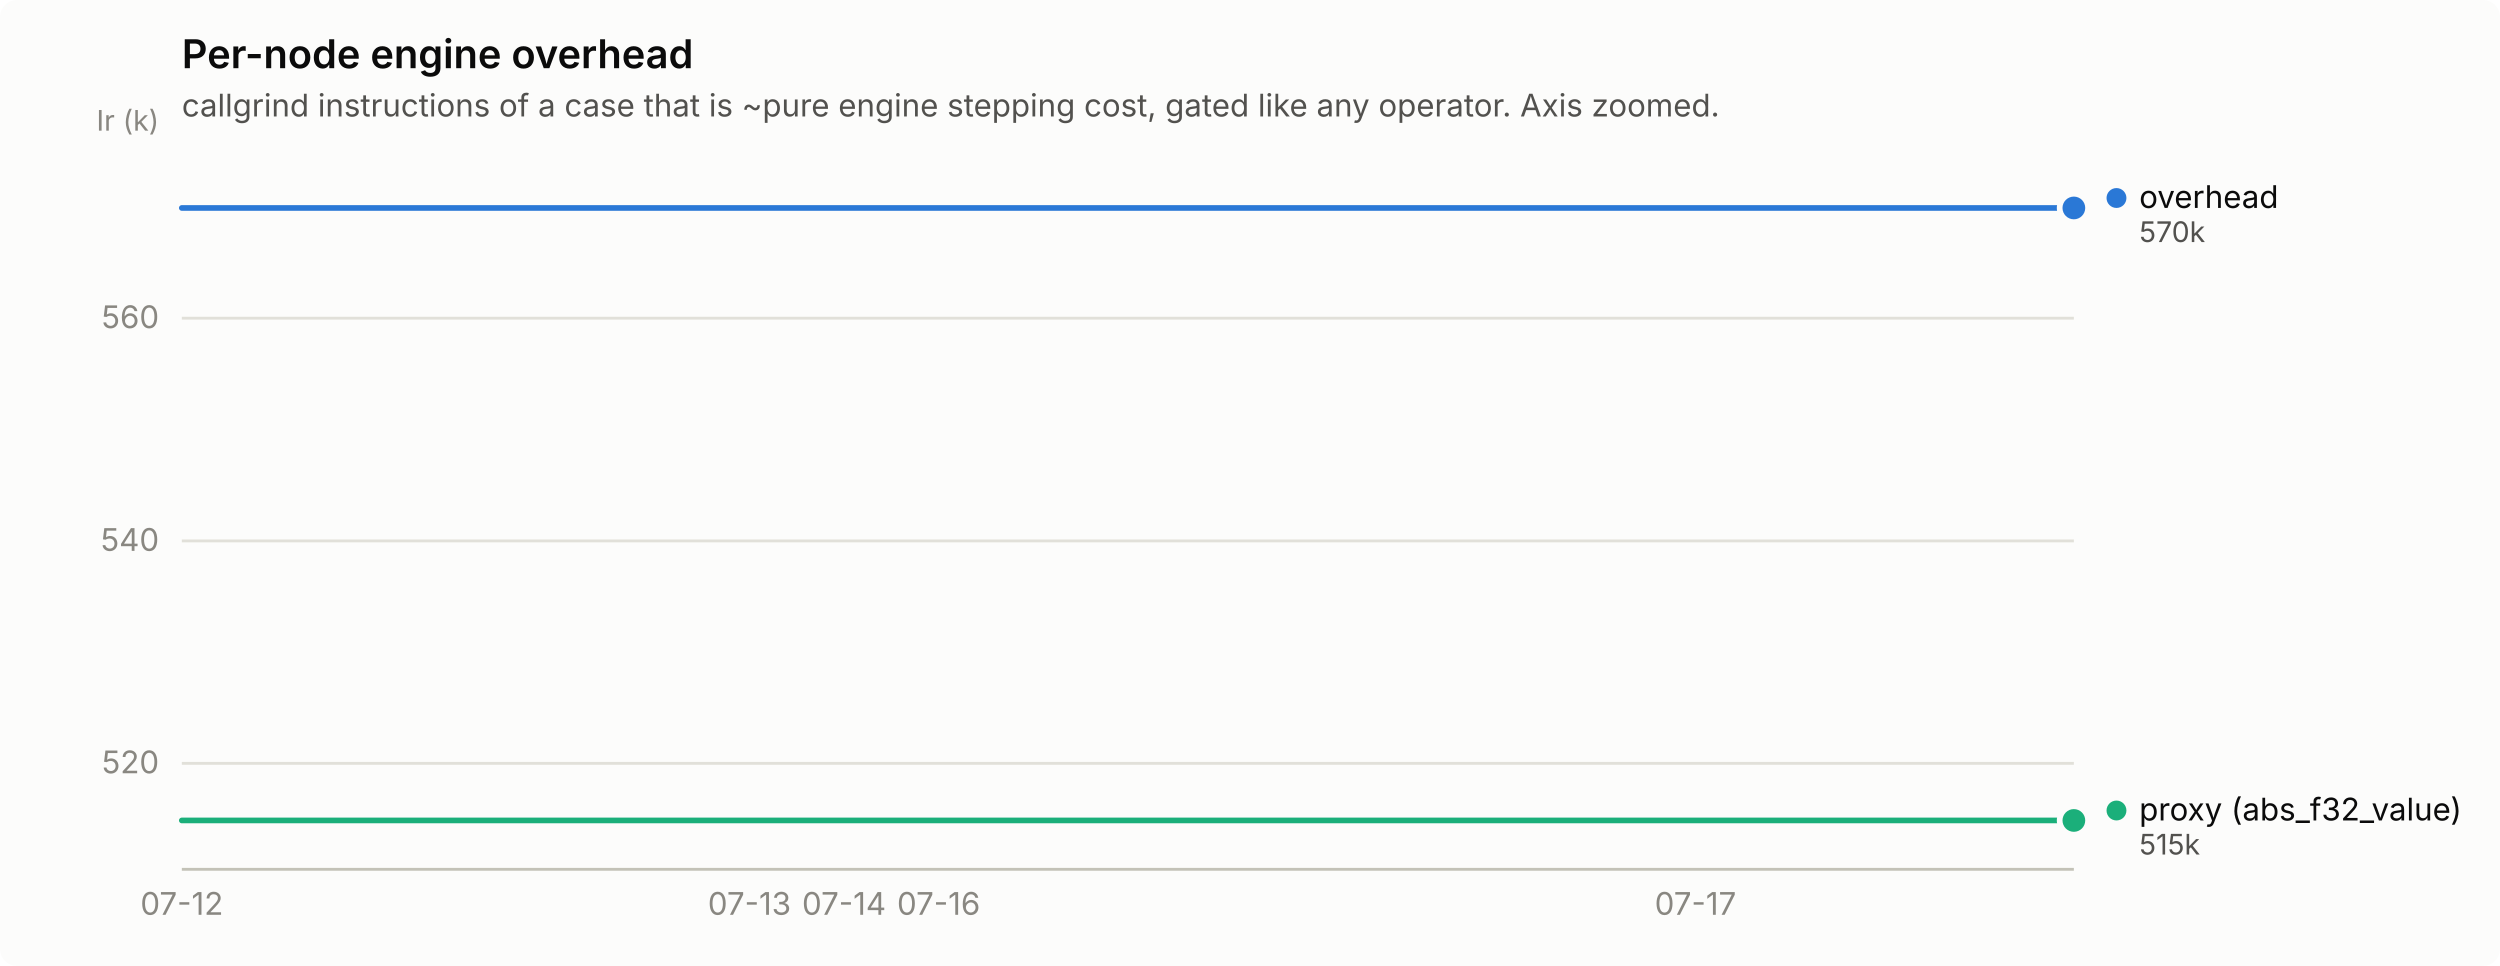
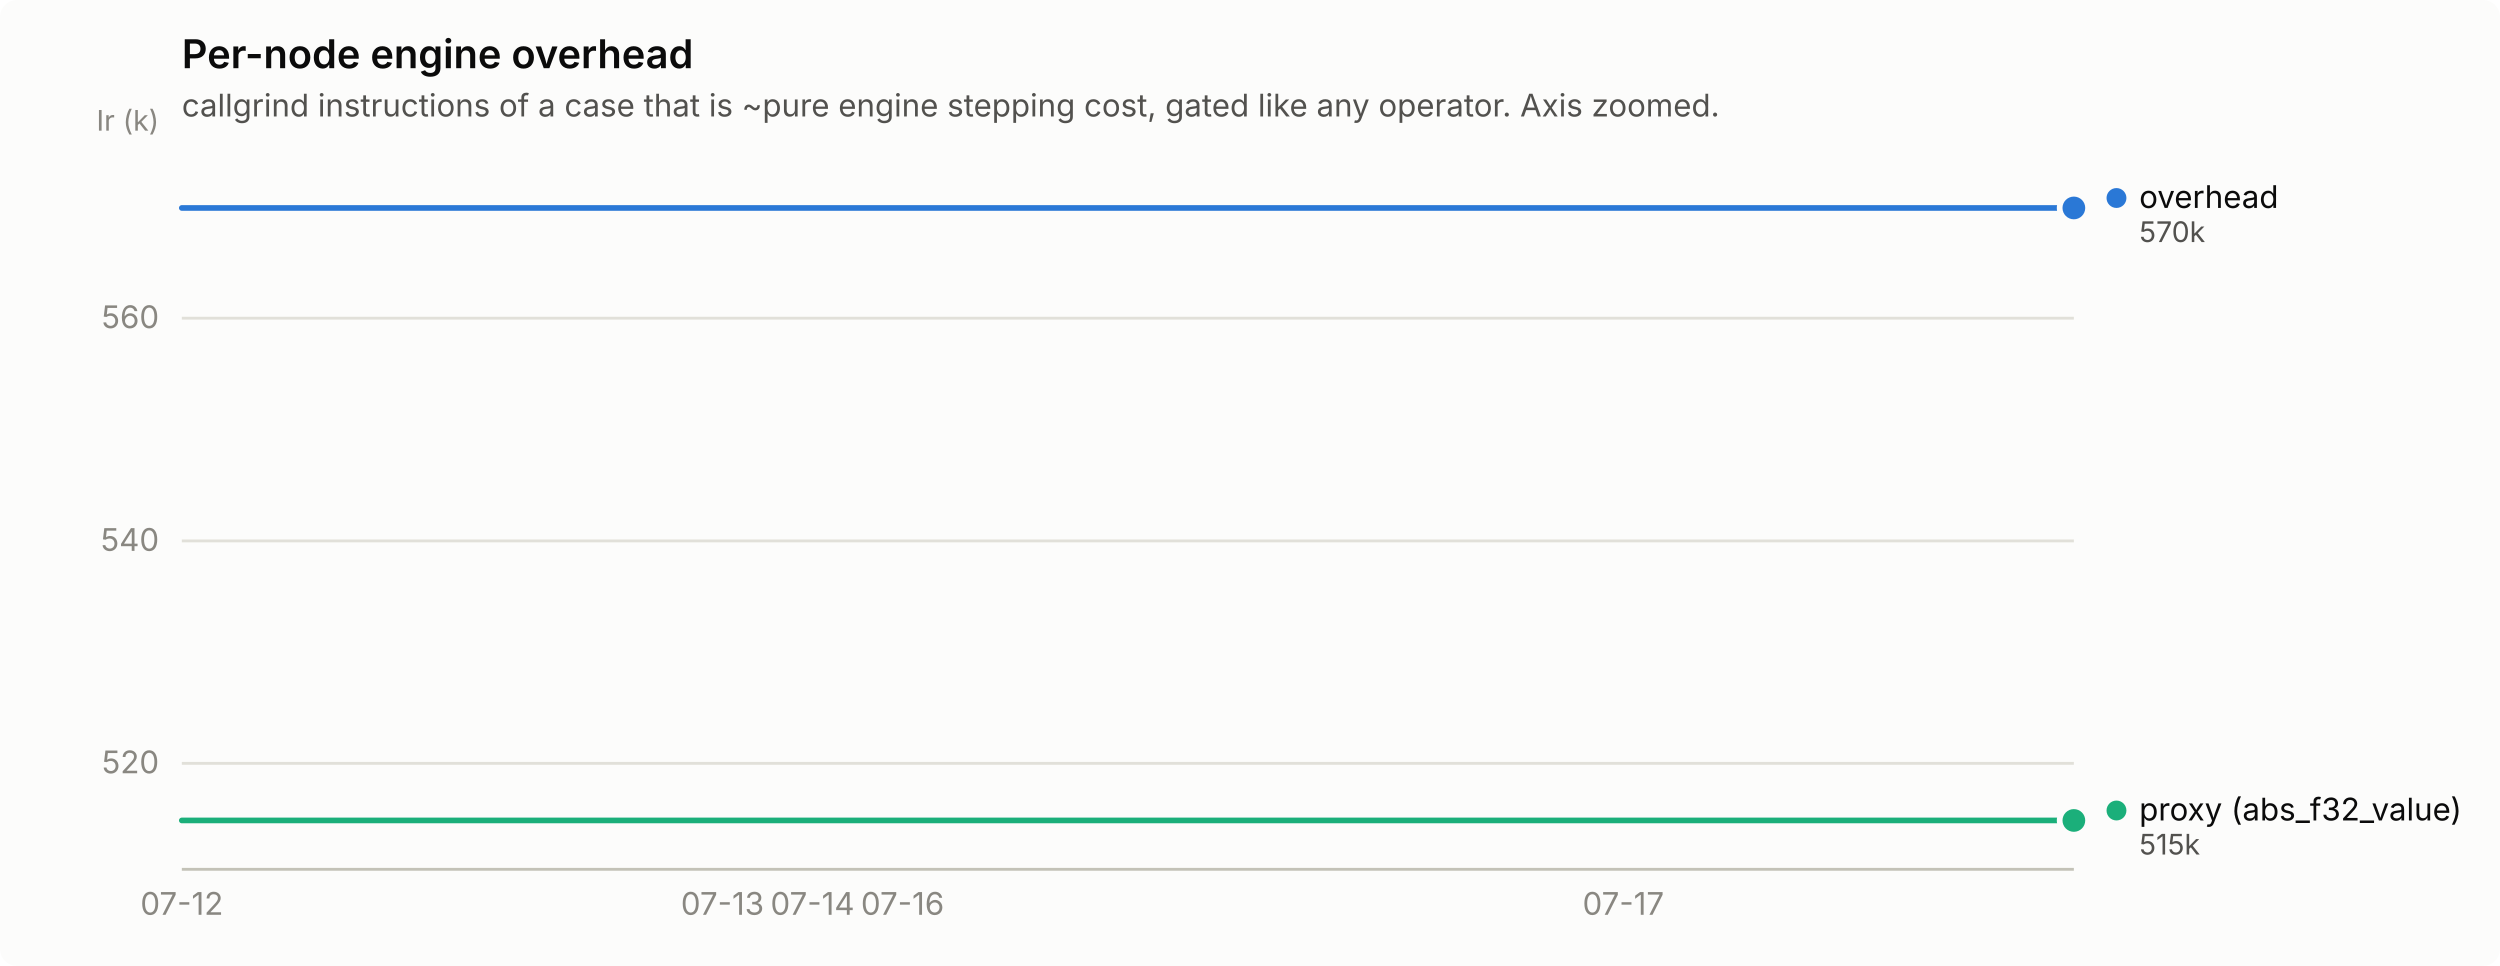
<svg xmlns="http://www.w3.org/2000/svg" width="880" height="340" viewBox="0 0 880 340" role="img" aria-label="Per-node engine overhead">
  <rect width="880" height="340" rx="6" fill="#fcfcfb" />
  <text x="64" y="24" font-family="system-ui, -apple-system, &quot;Segoe UI&quot;, sans-serif" font-size="14" font-weight="600" fill="#0b0b0b">Per-node engine overhead</text>
  <text x="64" y="41" font-family="system-ui, -apple-system, &quot;Segoe UI&quot;, sans-serif" font-size="11" fill="#52514e">callgrind instructions of a case that is ~pure engine stepping cost, gated like any operator. Axis zoomed.</text>
  <line x1="64" y1="268.7" x2="730" y2="268.7" stroke="#e1e0d9" stroke-width="1" />
  <text x="56" y="272.2" text-anchor="end" font-family="system-ui, -apple-system, &quot;Segoe UI&quot;, sans-serif" font-size="11" style="font-variant-numeric: tabular-nums" fill="#898781">520</text>
  <line x1="64" y1="190.4" x2="730" y2="190.4" stroke="#e1e0d9" stroke-width="1" />
  <text x="56" y="193.9" text-anchor="end" font-family="system-ui, -apple-system, &quot;Segoe UI&quot;, sans-serif" font-size="11" style="font-variant-numeric: tabular-nums" fill="#898781">540</text>
  <line x1="64" y1="112.0" x2="730" y2="112.0" stroke="#e1e0d9" stroke-width="1" />
  <text x="56" y="115.5" text-anchor="end" font-family="system-ui, -apple-system, &quot;Segoe UI&quot;, sans-serif" font-size="11" style="font-variant-numeric: tabular-nums" fill="#898781">560</text>
  <text x="56" y="46" text-anchor="end" font-family="system-ui, -apple-system, &quot;Segoe UI&quot;, sans-serif" font-size="10" fill="#898781">Ir (k)</text>
  <line x1="64" y1="306" x2="730" y2="306" stroke="#c3c2b7" stroke-width="1" />
  <text x="64.0" y="322" text-anchor="middle" font-family="system-ui, -apple-system, &quot;Segoe UI&quot;, sans-serif" font-size="11" style="font-variant-numeric: tabular-nums" fill="#898781">07-12</text>
-   <text x="263.8" y="322" text-anchor="middle" font-family="system-ui, -apple-system, &quot;Segoe UI&quot;, sans-serif" font-size="11" style="font-variant-numeric: tabular-nums" fill="#898781">07-13</text>
-   <text x="297.1" y="322" text-anchor="middle" font-family="system-ui, -apple-system, &quot;Segoe UI&quot;, sans-serif" font-size="11" style="font-variant-numeric: tabular-nums" fill="#898781">07-14</text>
-   <text x="330.4" y="322" text-anchor="middle" font-family="system-ui, -apple-system, &quot;Segoe UI&quot;, sans-serif" font-size="11" style="font-variant-numeric: tabular-nums" fill="#898781">07-16</text>
-   <text x="596.8" y="322" text-anchor="middle" font-family="system-ui, -apple-system, &quot;Segoe UI&quot;, sans-serif" font-size="11" style="font-variant-numeric: tabular-nums" fill="#898781">07-17</text>
-   <path d="M64.0,73.2 L97.3,73.2 L130.6,73.2 L163.9,73.2 L197.2,73.2 L230.5,73.2 L263.8,73.2 L297.1,73.2 L330.4,73.2 L363.7,73.2 L397.0,73.2 L430.3,73.2 L463.6,73.2 L496.9,73.2 L530.2,73.2 L563.5,73.2 L596.8,73.2 L630.1,73.2 L663.4,73.2 L696.7,73.2 L730.0,73.2" fill="none" stroke="#2a78d6" stroke-width="2" stroke-linejoin="round" stroke-linecap="round" />
+   <text x="254.3" y="322" text-anchor="middle" font-family="system-ui, -apple-system, &quot;Segoe UI&quot;, sans-serif" font-size="11" style="font-variant-numeric: tabular-nums" fill="#898781">07-13</text>
+   <text x="286.0" y="322" text-anchor="middle" font-family="system-ui, -apple-system, &quot;Segoe UI&quot;, sans-serif" font-size="11" style="font-variant-numeric: tabular-nums" fill="#898781">07-14</text>
+   <text x="317.7" y="322" text-anchor="middle" font-family="system-ui, -apple-system, &quot;Segoe UI&quot;, sans-serif" font-size="11" style="font-variant-numeric: tabular-nums" fill="#898781">07-16</text>
+   <text x="571.4" y="322" text-anchor="middle" font-family="system-ui, -apple-system, &quot;Segoe UI&quot;, sans-serif" font-size="11" style="font-variant-numeric: tabular-nums" fill="#898781">07-17</text>
+   <path d="M64.0,73.2 L95.7,73.2 L127.4,73.2 L159.1,73.2 L190.9,73.2 L222.6,73.2 L254.3,73.2 L286.0,73.2 L317.7,73.2 L349.4,73.2 L381.1,73.2 L412.9,73.2 L444.6,73.2 L476.3,73.2 L508.0,73.2 L539.7,73.2 L571.4,73.2 L603.1,73.2 L634.9,73.2 L666.6,73.2 L698.3,73.2 L730.0,73.2" fill="none" stroke="#2a78d6" stroke-width="2" stroke-linejoin="round" stroke-linecap="round" />
  <circle cx="730.0" cy="73.2" r="6" fill="#fcfcfb" />
  <circle cx="730.0" cy="73.2" r="4" fill="#2a78d6" />
-   <path d="M64.0,288.8 L97.3,288.8 L130.6,288.8 L163.9,288.8 L197.2,288.8 L230.5,288.8 L263.8,288.8 L297.1,288.8 L330.4,288.8 L363.7,288.8 L397.0,288.8 L430.3,288.8 L463.6,288.8 L496.9,288.8 L530.2,288.8 L563.5,288.8 L596.8,288.8 L630.1,288.8 L663.4,288.8 L696.7,288.8 L730.0,288.8" fill="none" stroke="#1baf7a" stroke-width="2" stroke-linejoin="round" stroke-linecap="round" />
+   <path d="M64.0,288.8 L95.7,288.8 L127.4,288.8 L159.1,288.8 L190.9,288.8 L222.6,288.8 L254.3,288.8 L286.0,288.8 L317.7,288.8 L349.4,288.8 L381.1,288.8 L412.9,288.8 L444.6,288.8 L476.3,288.8 L508.0,288.8 L539.7,288.8 L571.4,288.8 L603.1,288.8 L634.9,288.8 L666.6,288.8 L698.3,288.8 L730.0,288.8" fill="none" stroke="#1baf7a" stroke-width="2" stroke-linejoin="round" stroke-linecap="round" />
  <circle cx="730.0" cy="288.8" r="6" fill="#fcfcfb" />
  <circle cx="730.0" cy="288.8" r="4" fill="#1baf7a" />
  <circle cx="745.0" cy="69.7" r="3.5" fill="#2a78d6" />
  <text x="753.0" y="73.2" font-family="system-ui, -apple-system, &quot;Segoe UI&quot;, sans-serif" font-size="11" fill="#0b0b0b">overhead</text>
  <text x="753.0" y="85.2" font-family="system-ui, -apple-system, &quot;Segoe UI&quot;, sans-serif" font-size="10" style="font-variant-numeric: tabular-nums" fill="#52514e">570k</text>
  <circle cx="745.0" cy="285.3" r="3.5" fill="#1baf7a" />
  <text x="753.0" y="288.8" font-family="system-ui, -apple-system, &quot;Segoe UI&quot;, sans-serif" font-size="11" fill="#0b0b0b">proxy (abs_f32_value)</text>
  <text x="753.0" y="300.8" font-family="system-ui, -apple-system, &quot;Segoe UI&quot;, sans-serif" font-size="10" style="font-variant-numeric: tabular-nums" fill="#52514e">515k</text>
</svg>
